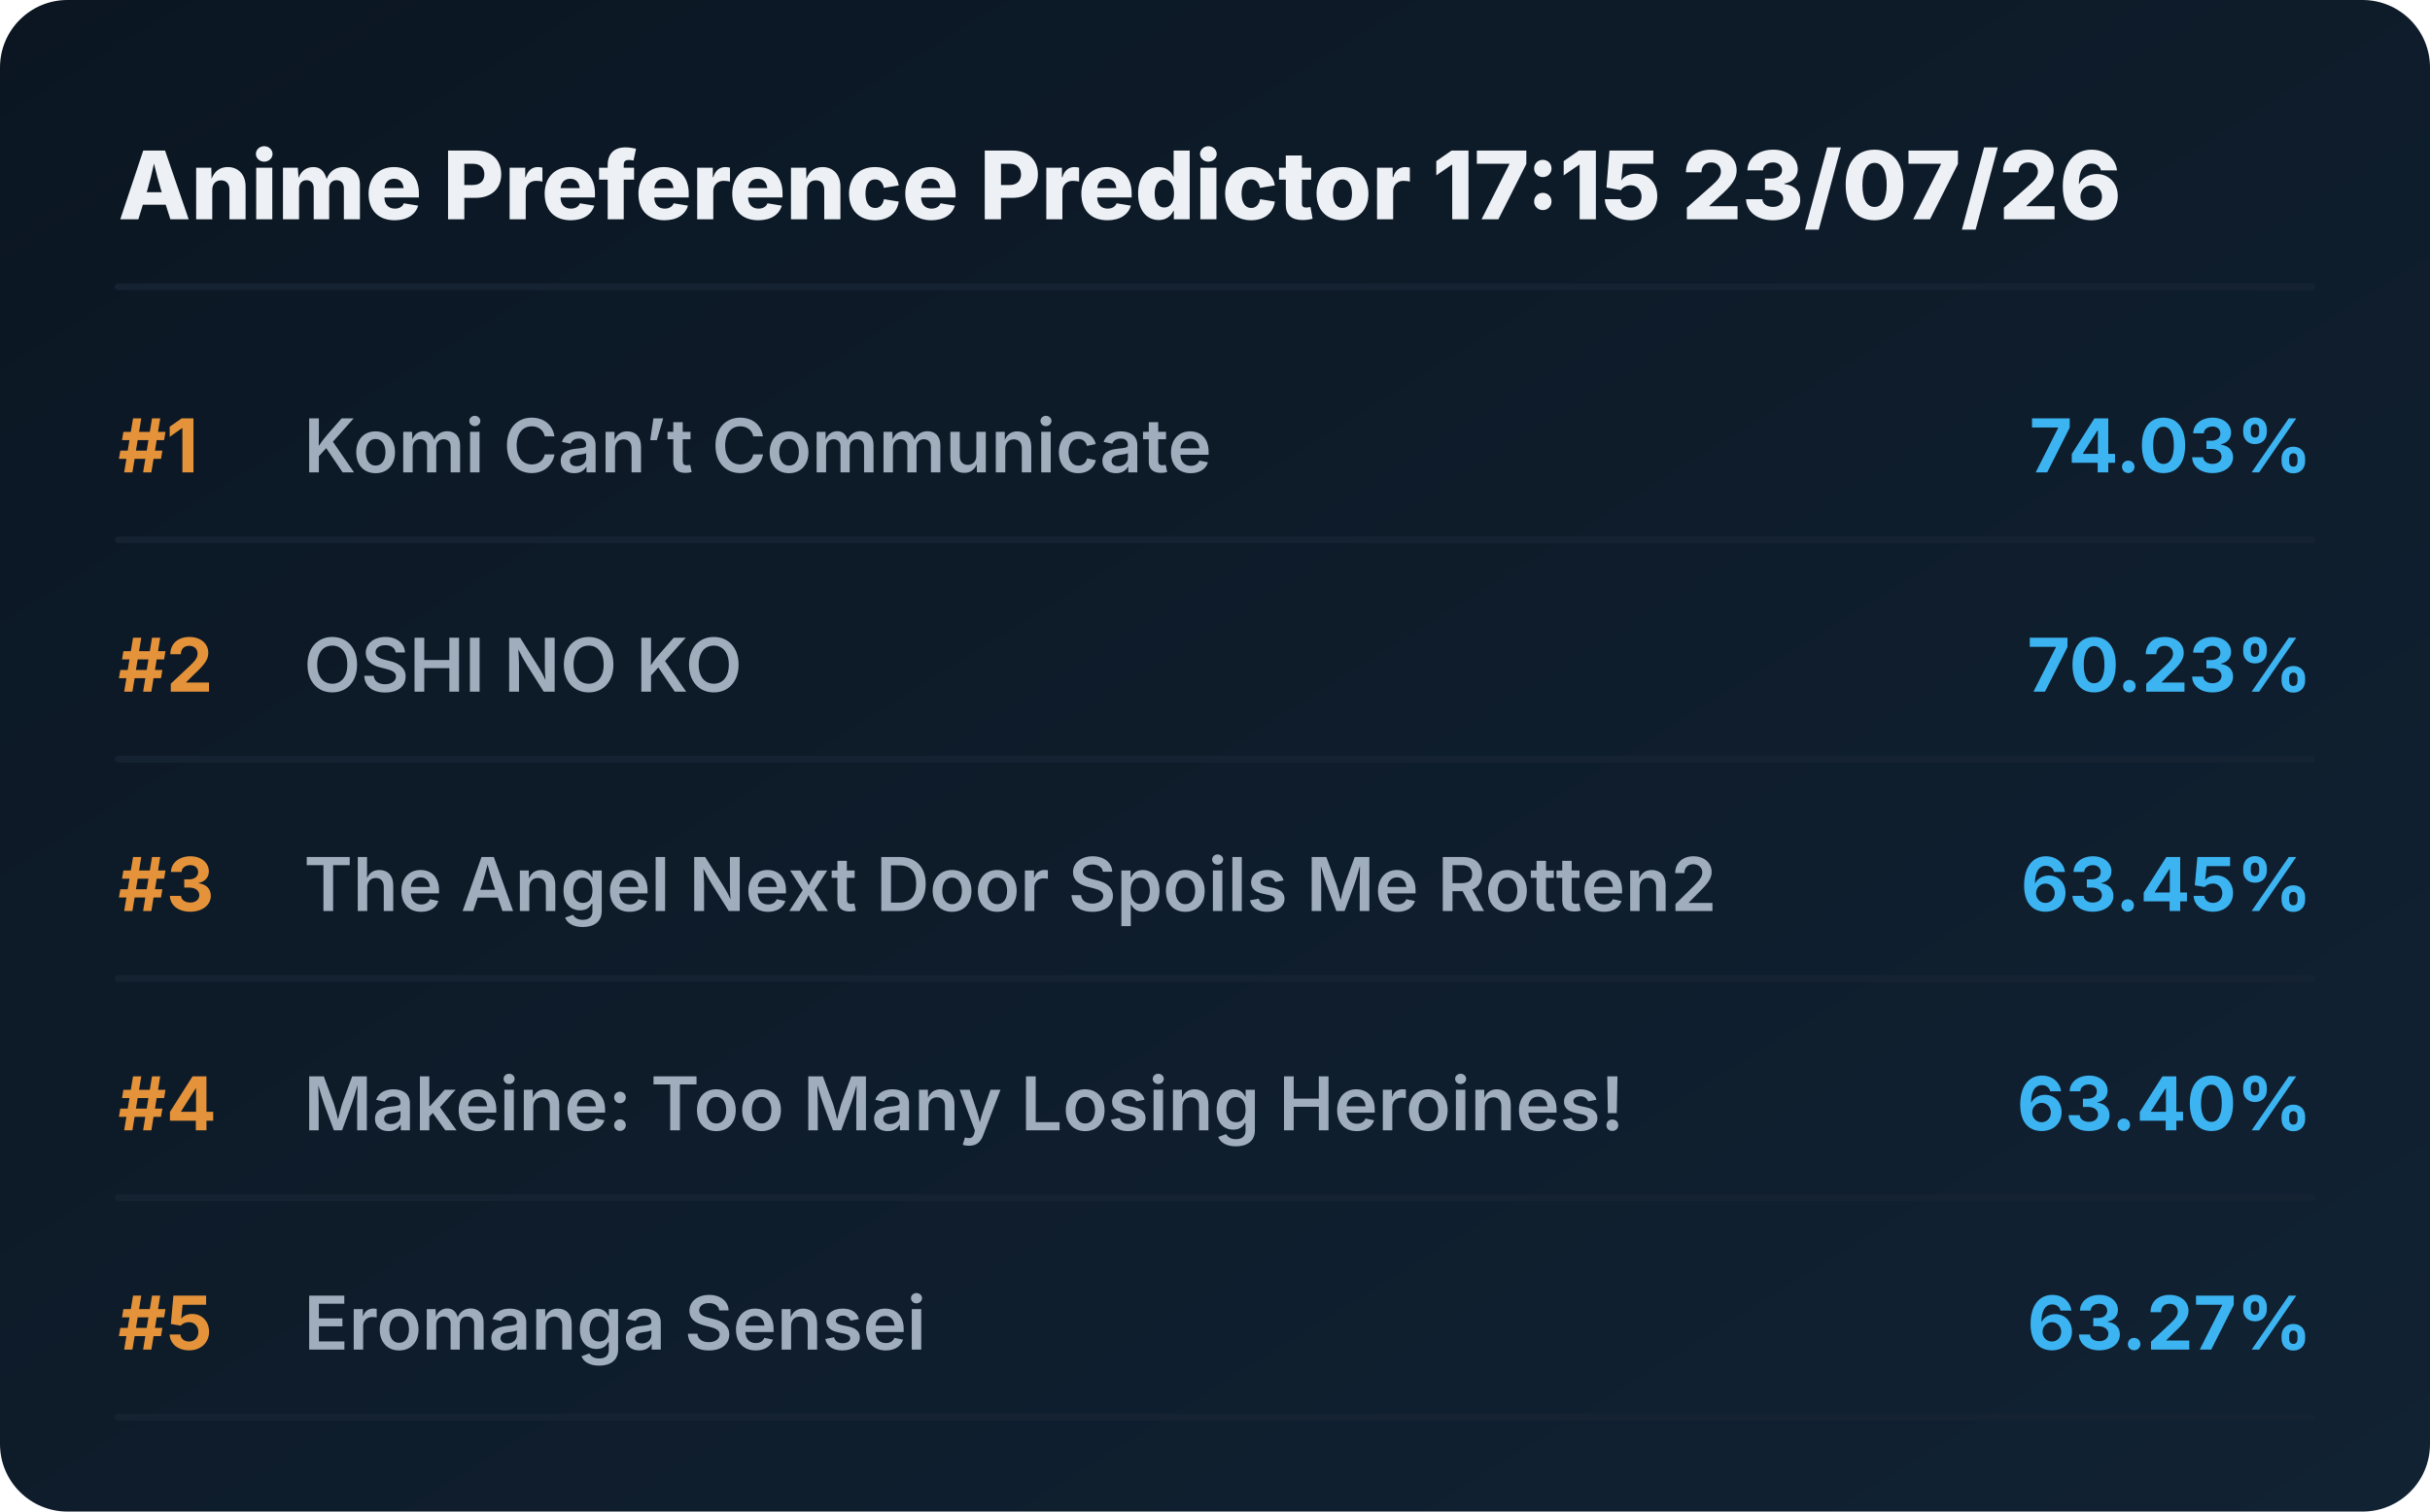
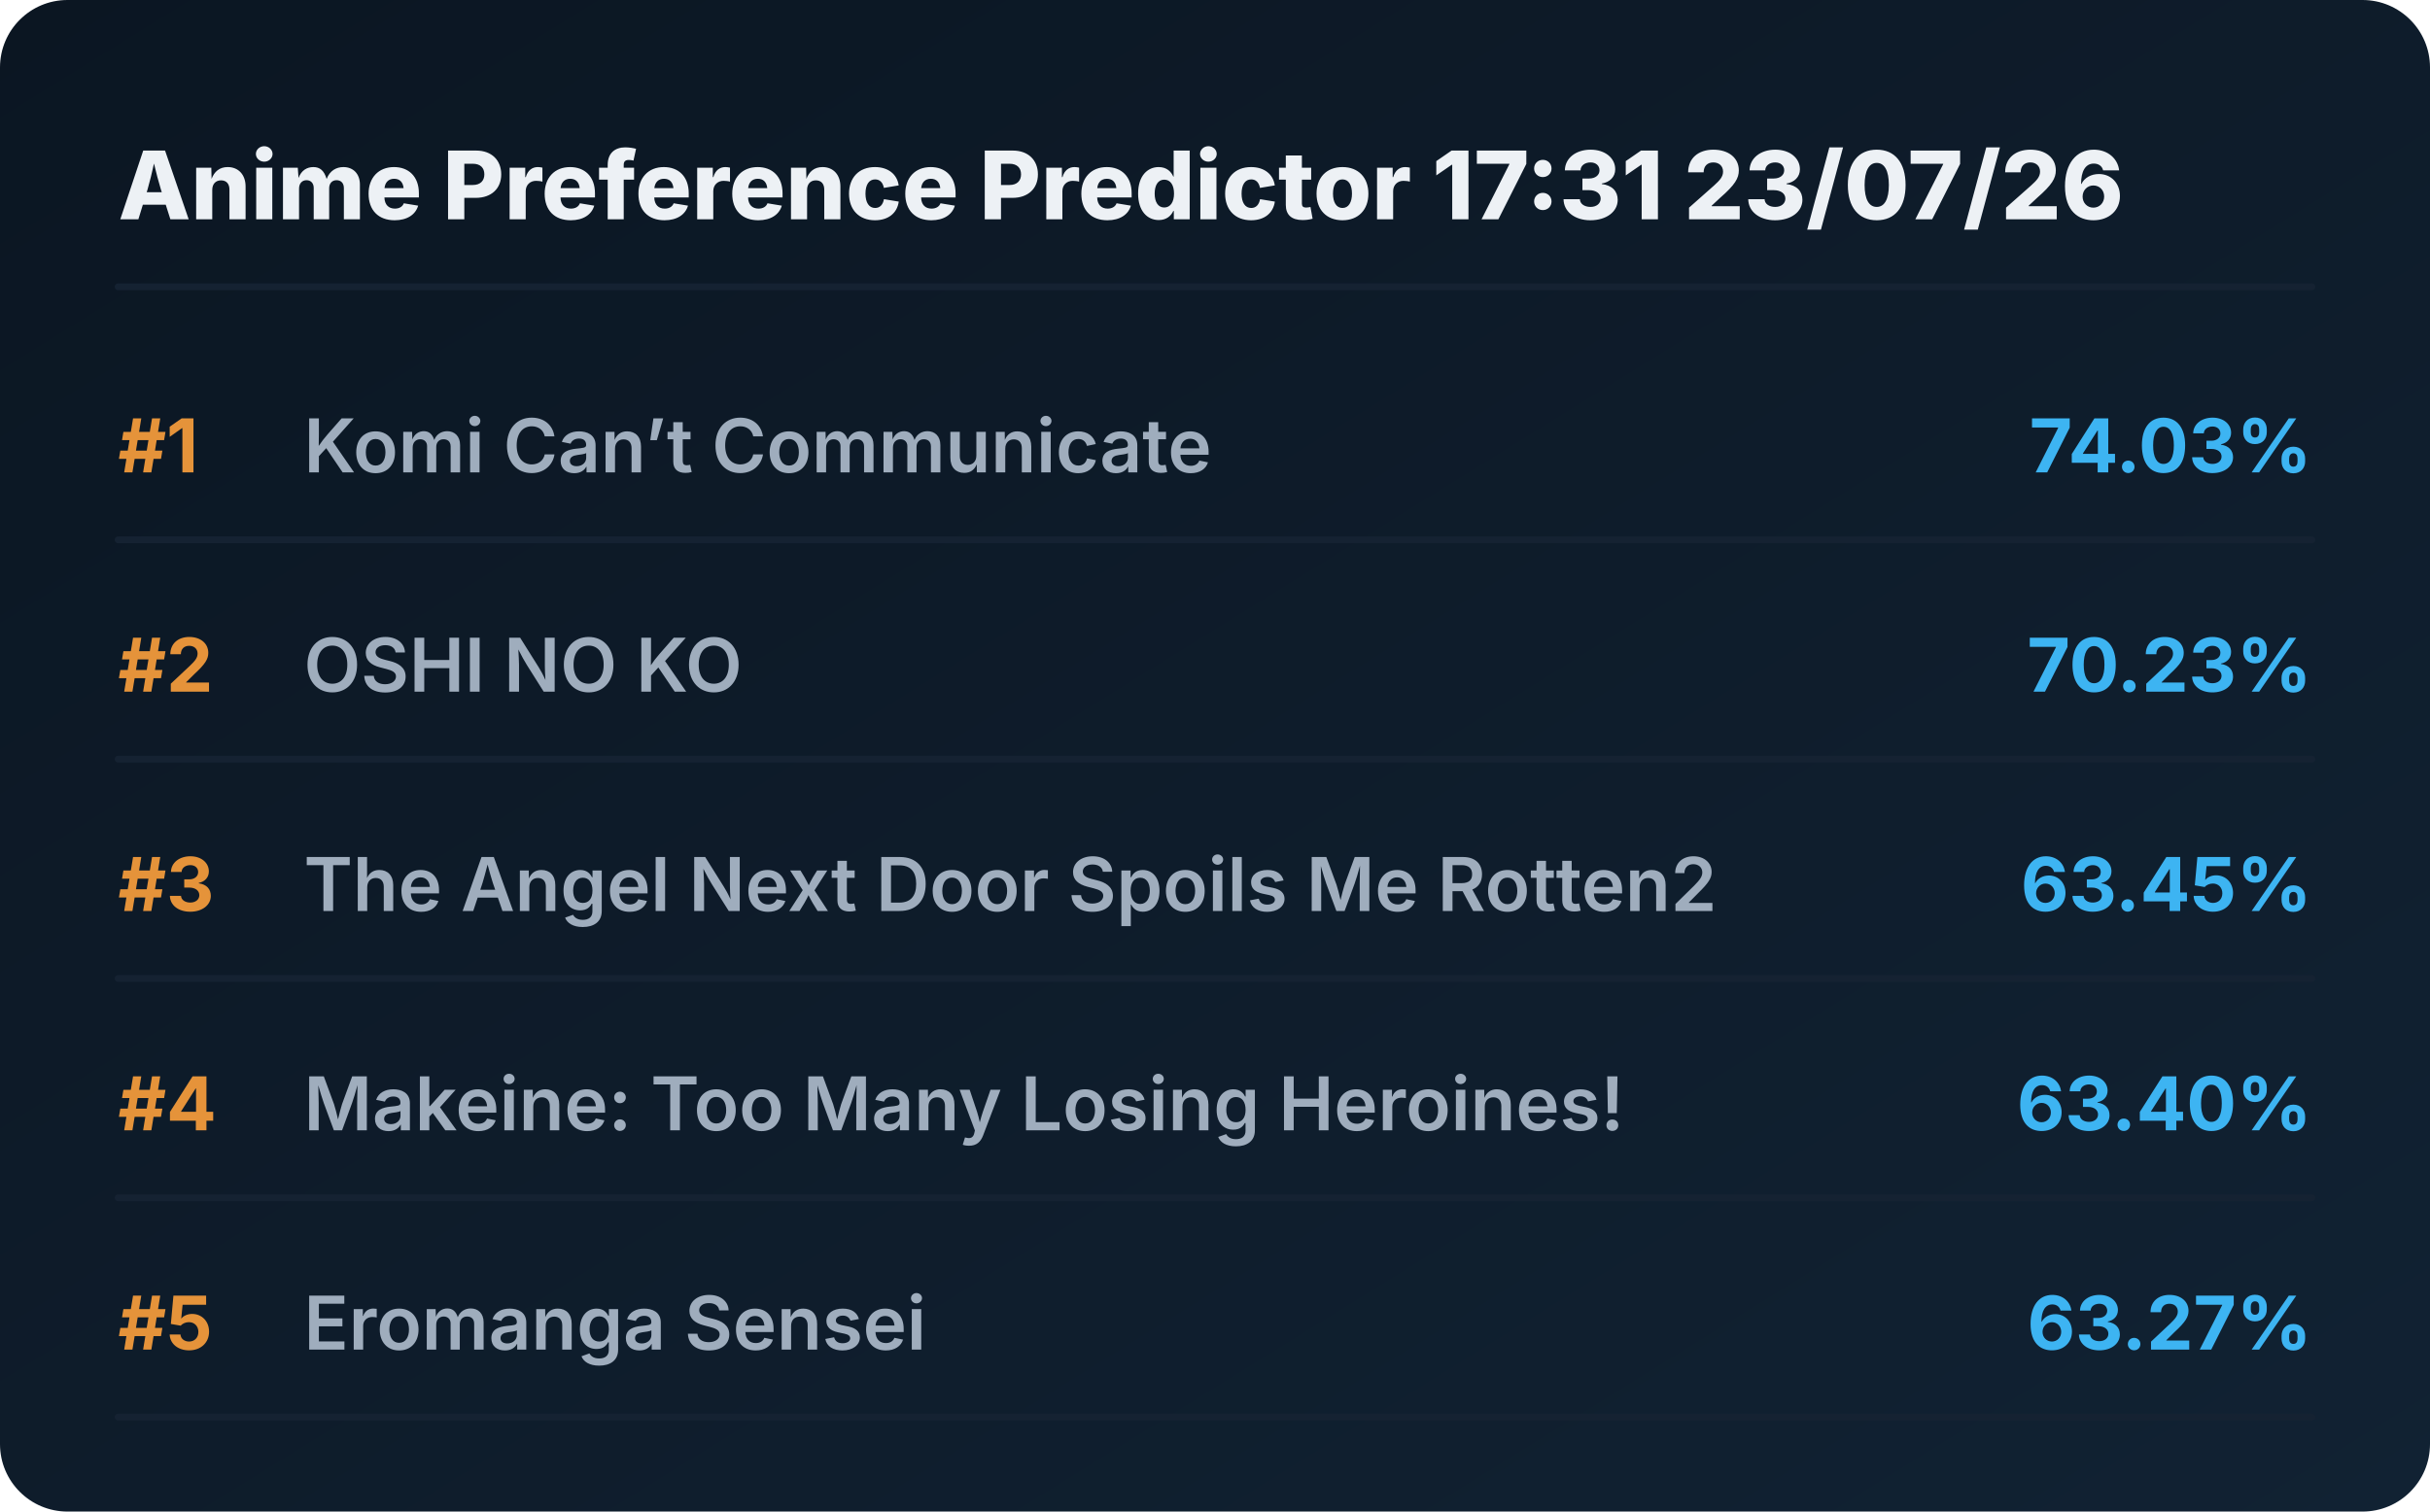
<svg xmlns="http://www.w3.org/2000/svg" viewBox="0 0 720 448" preserveAspectRatio="xMidYMid meet" style="width: 100%; height: auto; max-width: 720px;">
  <defs>
    <linearGradient id="boxGrad" x1="0%" y1="0%" x2="100%" y2="100%">
      <stop offset="0%" stop-color="#0b1622" />
      <stop offset="100%" stop-color="#112233" />
    </linearGradient>
    <clipPath id="titleClip">
      <rect x="90" y="0" width="510" height="100%" />
    </clipPath>
  </defs>
  <style>
    .bg { fill: url(#boxGrad); rx: 20px; }
    .header { font-family: 'Overpass', 'Inter', system-ui, sans-serif; font-weight: 800; font-size: 28px; fill: #edf1f5; }
    .rank { font-family: 'Overpass', 'Inter', system-ui, sans-serif; font-weight: 700; font-size: 22px; fill: #e5933a; }
    .title { font-family: 'Overpass', 'Inter', system-ui, sans-serif; font-weight: 600; font-size: 22px; fill: #9fadbd; }
    .score { font-family: 'Overpass', 'Inter', system-ui, sans-serif; font-weight: 700; font-size: 22px; fill: #3db4f2; }
    .line { stroke: #152232; stroke-width: 2; stroke-linecap: round; }
  </style>
  <rect class="bg" width="720" height="448" />
-   <text x="35" y="65" class="header">Anime Preference Predictor 17:15 23/07/26</text>
+   <text x="35" y="65" class="header">Anime Preference Predictor 17:31 23/07/26</text>
  <line x1="35" y1="85" x2="685" y2="85" class="line" />
  <g transform="translate(0, 0)">
    <text x="35" y="140" class="rank">#1</text>
    <text x="90" y="140" class="title">Komi Can’t Communicate</text>
    <text x="685" y="140" class="score" text-anchor="end">74.03%</text>
    <line x1="35" y1="160" x2="685" y2="160" class="line" />
  </g>
  <g transform="translate(0, 65)">
    <text x="35" y="140" class="rank">#2</text>
    <text x="90" y="140" class="title">OSHI NO KO</text>
    <text x="685" y="140" class="score" text-anchor="end">70.23%</text>
    <line x1="35" y1="160" x2="685" y2="160" class="line" />
  </g>
  <g transform="translate(0, 130)">
    <text x="35" y="140" class="rank">#3</text>
    <text x="90" y="140" class="title">The Angel Next Door Spoils Me Rotten2</text>
    <text x="685" y="140" class="score" text-anchor="end">63.45%</text>
    <line x1="35" y1="160" x2="685" y2="160" class="line" />
  </g>
  <g transform="translate(0, 195)">
    <text x="35" y="140" class="rank">#4</text>
    <text x="90" y="140" class="title">Makeine: Too Many Losing Heroines!</text>
    <text x="685" y="140" class="score" text-anchor="end">63.40%</text>
    <line x1="35" y1="160" x2="685" y2="160" class="line" />
  </g>
  <g transform="translate(0, 260)">
    <text x="35" y="140" class="rank">#5</text>
    <text x="90" y="140" class="title">Eromanga Sensei</text>
    <text x="685" y="140" class="score" text-anchor="end">63.27%</text>
    <line x1="35" y1="160" x2="685" y2="160" class="line" />
  </g>
</svg>
